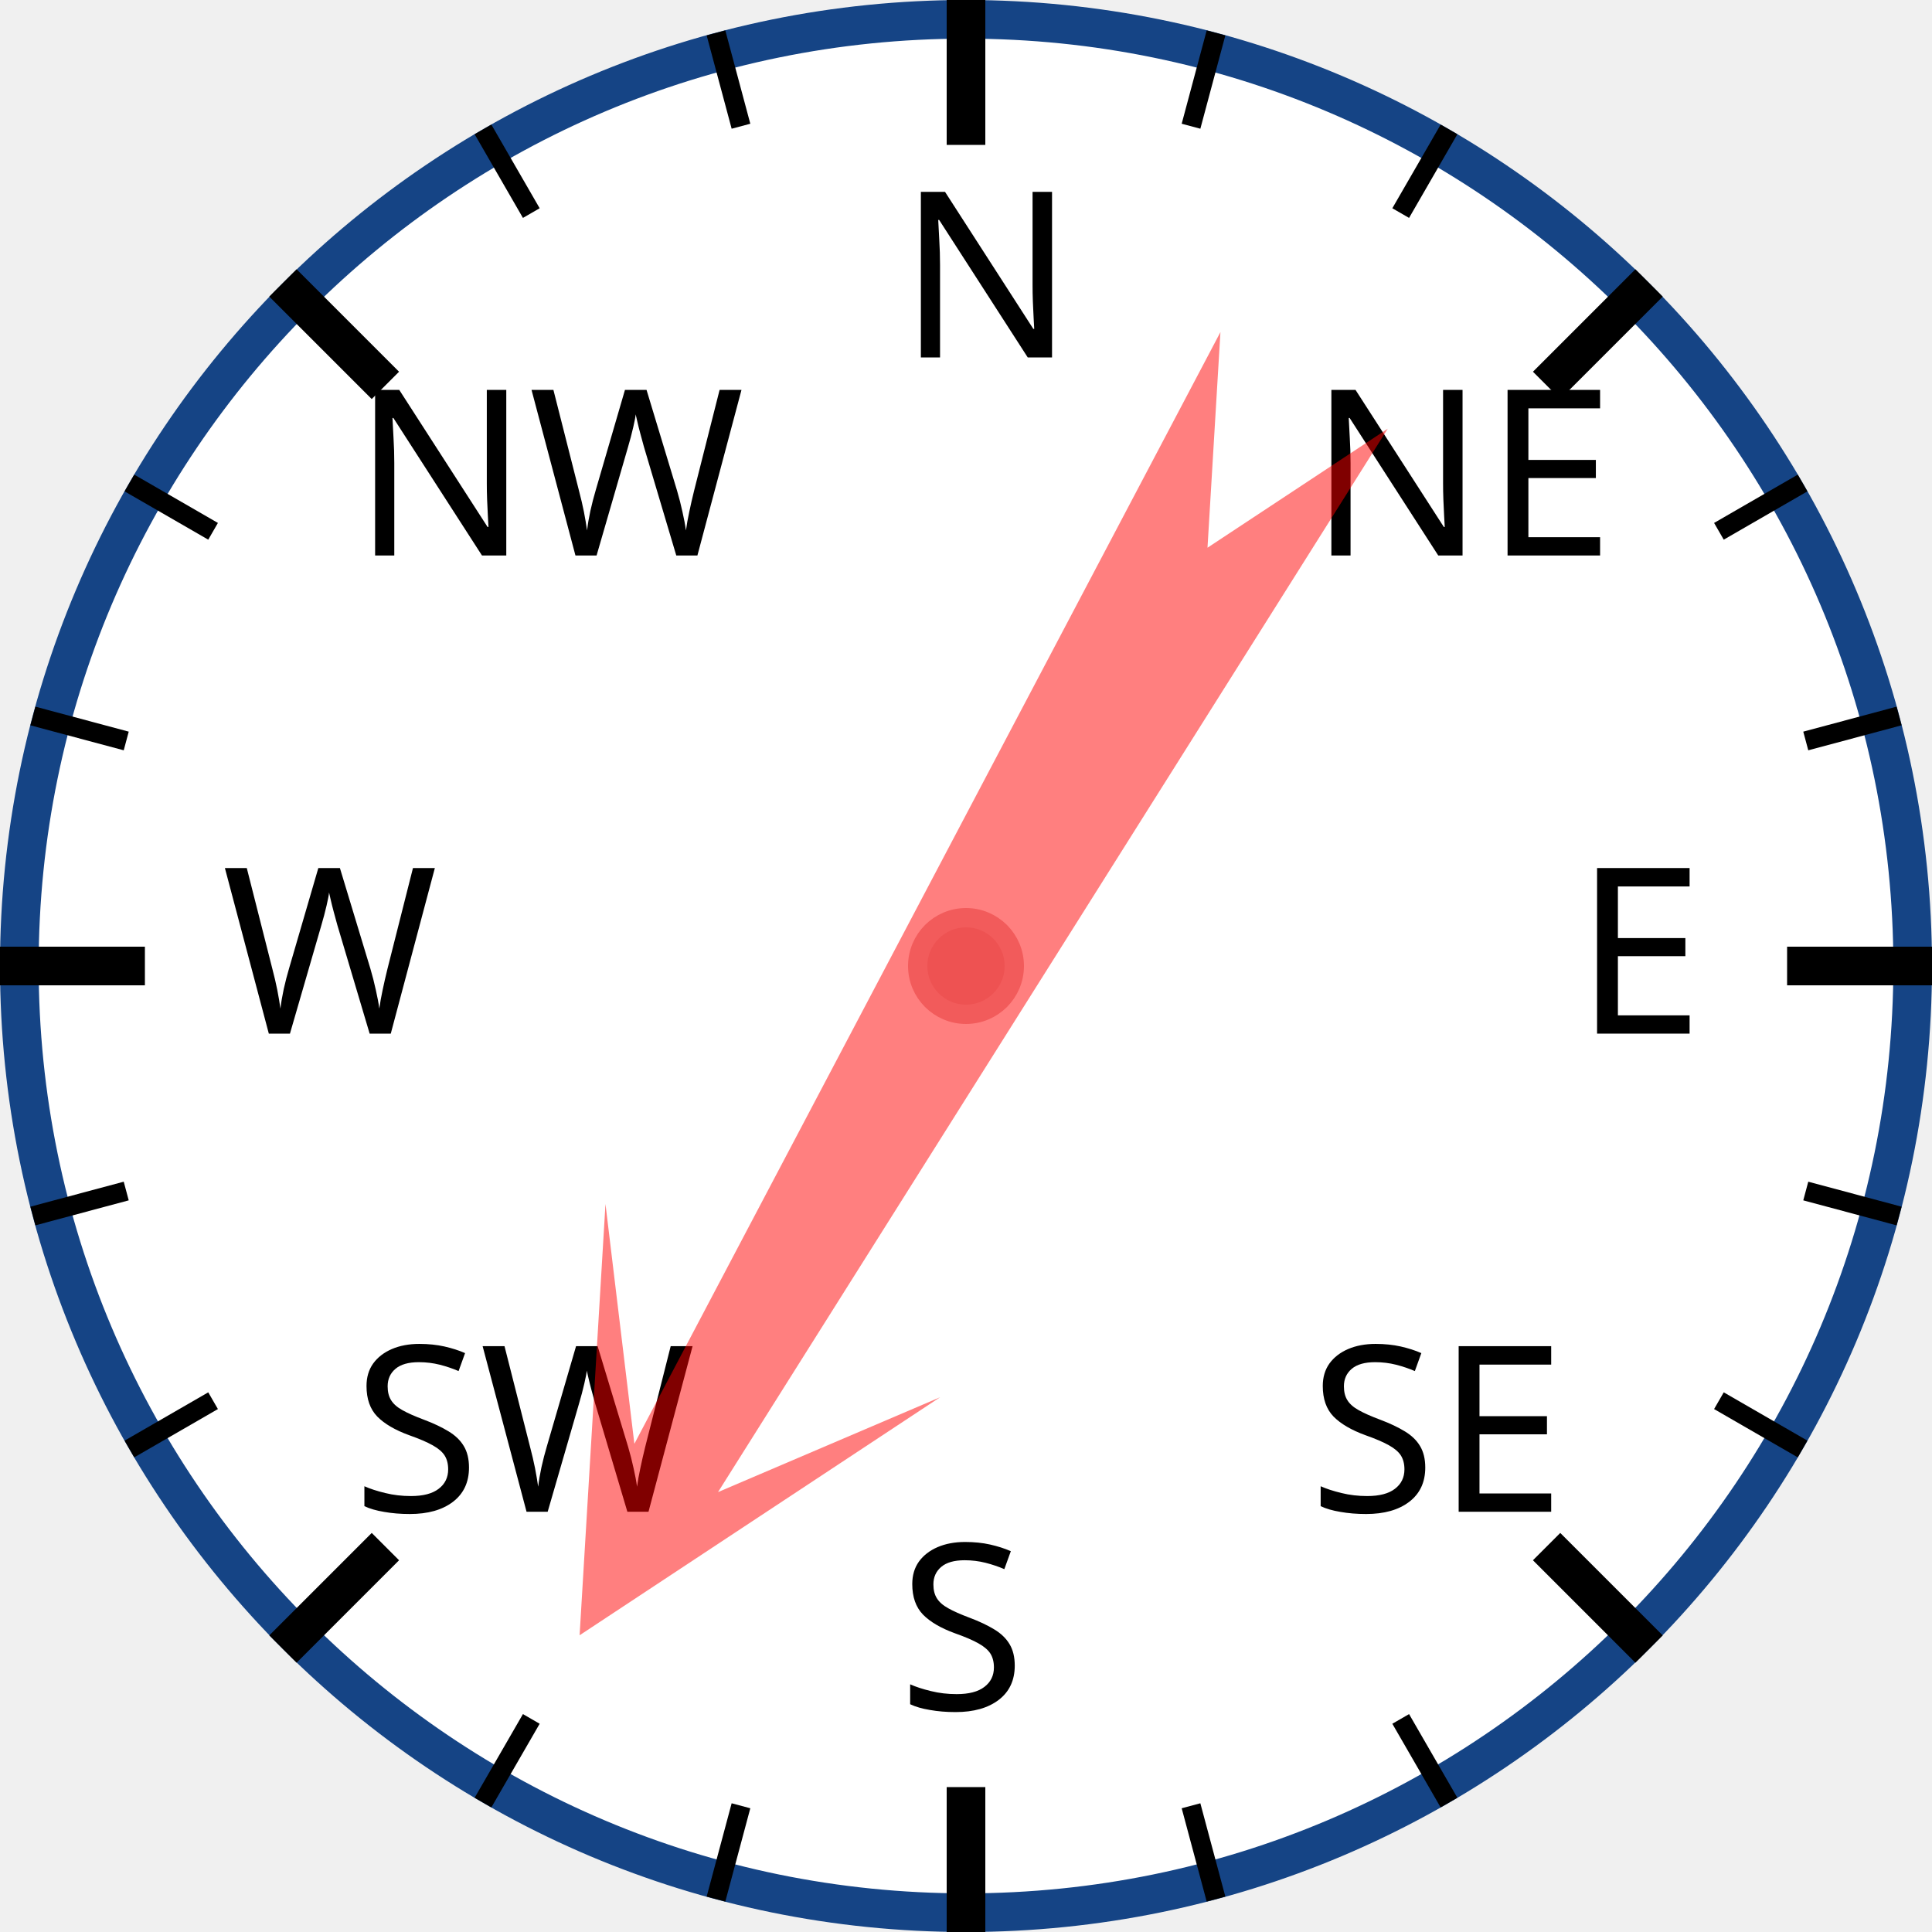
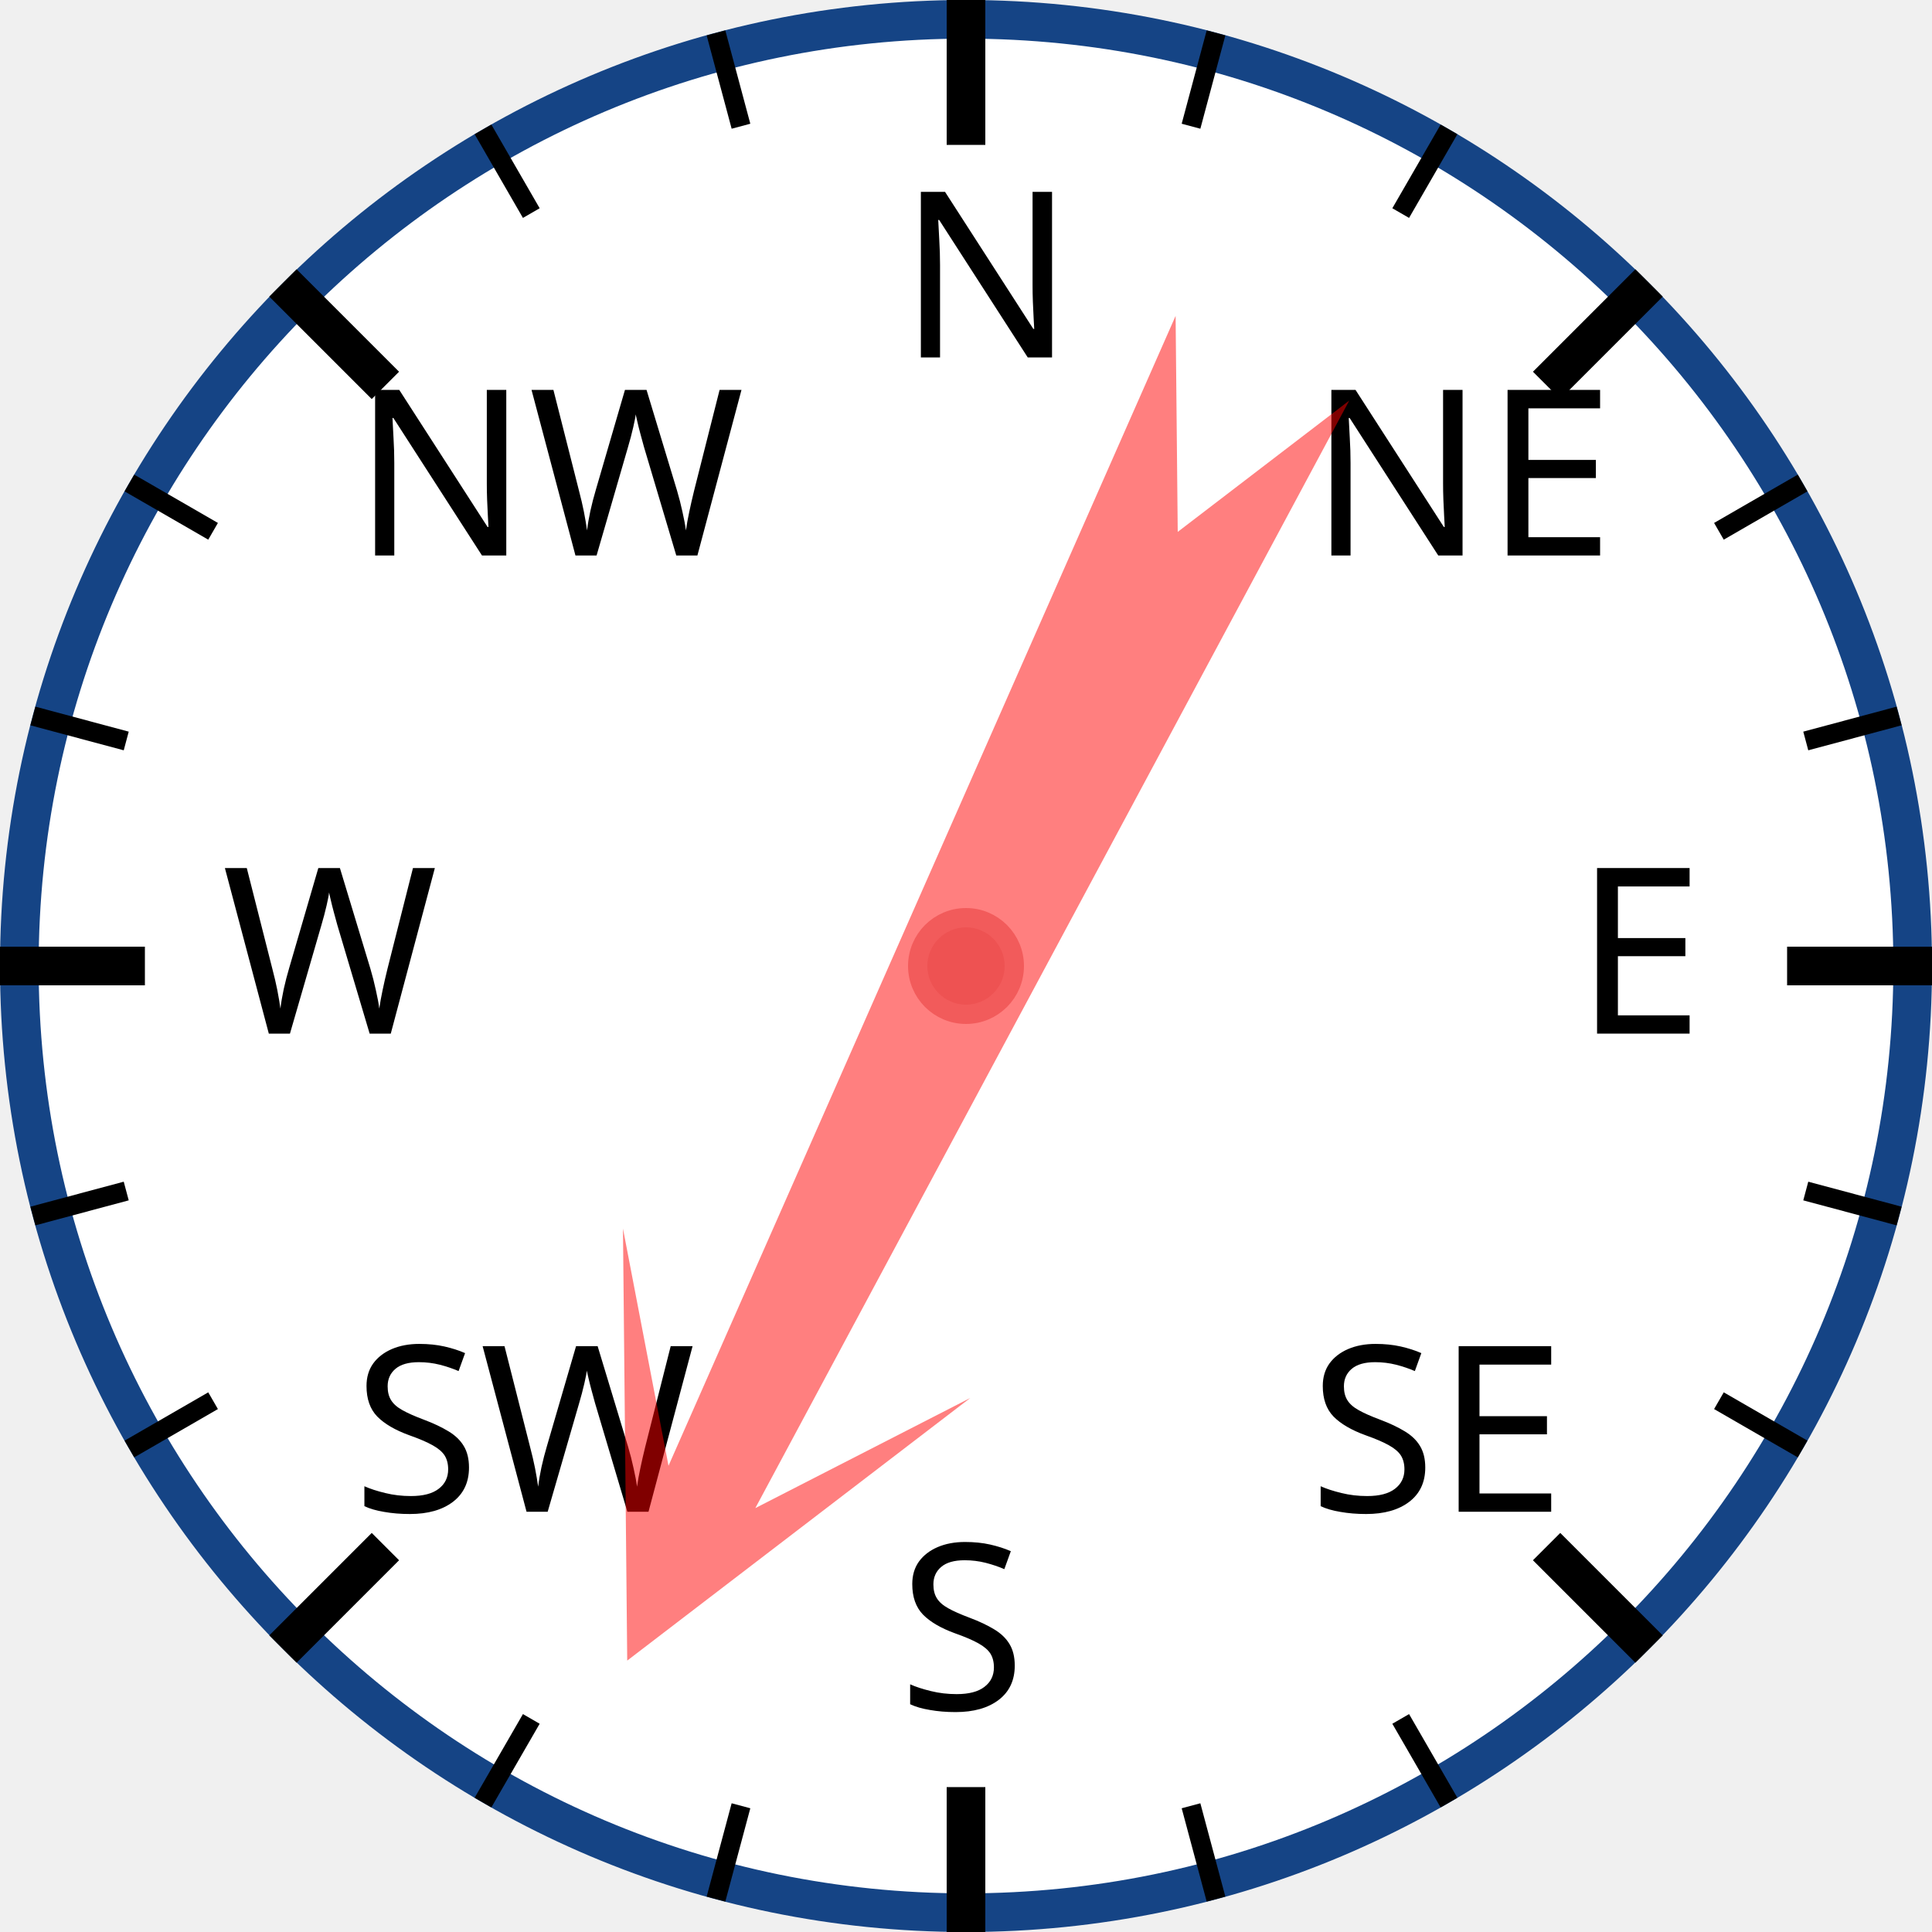
<svg xmlns="http://www.w3.org/2000/svg" width="120px" height="120px" viewBox="0 0 200 200">
  <circle cx="100" cy="100" r="98" style="fill: white; stroke: #154485; stroke-width: 4;" />
  <text x="93.0" y="37.0" style="font-family: sans-serif; font-size: 18pt;">N</text>
  <line x1="100.0" y1="0.0" x2="100.0" y2="15.0" style="stroke: black; stroke-width: 4;" />
  <line x1="74.118" y1="3.407" x2="76.706" y2="13.067" style="stroke: black; stroke-width: 2;" />
  <line x1="50" y1="13.397" x2="55" y2="22.058" style="stroke: black; stroke-width: 2;" />
  <text x="36.503" y="57.503" style="font-family: sans-serif; font-size: 18pt;">NW</text>
  <line x1="29.289" y1="29.289" x2="39.896" y2="39.896" style="stroke: black; stroke-width: 4;" />
  <line x1="13.397" y1="50" x2="22.058" y2="55" style="stroke: black; stroke-width: 2;" />
  <line x1="3.407" y1="74.118" x2="13.067" y2="76.706" style="stroke: black; stroke-width: 2;" />
  <text x="23.0" y="107.0" style="font-family: sans-serif; font-size: 18pt;">W</text>
  <line x1="0.0" y1="100.0" x2="15.0" y2="100.0" style="stroke: black; stroke-width: 4;" />
  <line x1="3.407" y1="125.882" x2="13.067" y2="123.294" style="stroke: black; stroke-width: 2;" />
  <line x1="13.397" y1="150" x2="22.058" y2="145" style="stroke: black; stroke-width: 2;" />
  <text x="36.503" y="156.497" style="font-family: sans-serif; font-size: 18pt;">SW</text>
  <line x1="29.289" y1="170.711" x2="39.896" y2="160.104" style="stroke: black; stroke-width: 4;" />
  <line x1="50" y1="186.603" x2="55" y2="177.942" style="stroke: black; stroke-width: 2;" />
  <line x1="74.118" y1="196.593" x2="76.706" y2="186.933" style="stroke: black; stroke-width: 2;" />
  <text x="93" y="177.0" style="font-family: sans-serif; font-size: 18pt;">S</text>
  <line x1="100" y1="200.0" x2="100" y2="185.0" style="stroke: black; stroke-width: 4;" />
  <line x1="125.882" y1="196.593" x2="123.294" y2="186.933" style="stroke: black; stroke-width: 2;" />
  <line x1="150.0" y1="186.603" x2="145.0" y2="177.942" style="stroke: black; stroke-width: 2;" />
  <text x="135.497" y="156.497" style="font-family: sans-serif; font-size: 18pt;">SE</text>
  <line x1="170.711" y1="170.711" x2="160.104" y2="160.104" style="stroke: black; stroke-width: 4;" />
  <line x1="186.603" y1="150" x2="177.942" y2="145" style="stroke: black; stroke-width: 2;" />
  <line x1="196.593" y1="125.882" x2="186.933" y2="123.294" style="stroke: black; stroke-width: 2;" />
  <text x="163.0" y="107" style="font-family: sans-serif; font-size: 18pt;">E</text>
  <line x1="200.0" y1="100" x2="185.0" y2="100" style="stroke: black; stroke-width: 4;" />
  <line x1="196.593" y1="74.118" x2="186.933" y2="76.706" style="stroke: black; stroke-width: 2;" />
  <line x1="186.603" y1="50" x2="177.942" y2="55" style="stroke: black; stroke-width: 2;" />
  <text x="135.497" y="57.503" style="font-family: sans-serif; font-size: 18pt;">NE</text>
  <line x1="170.711" y1="29.289" x2="160.104" y2="39.896" style="stroke: black; stroke-width: 4;" />
  <line x1="150" y1="13.397" x2="145" y2="22.058" style="stroke: black; stroke-width: 2;" />
  <line x1="125.882" y1="3.407" x2="123.294" y2="13.067" style="stroke: black; stroke-width: 2;" />
-   <polygon points="100 20 120 60 105 40 110 170 100 150 90 170 95 40 80 60" style="fill: red; fill-opacity: 0.5;" transform="rotate(210,100,100)" />
+   <polygon points="100 20 120 60 105 40 110 170 100 150 90 170 95 40 80 60" style="fill: red; fill-opacity: 0.5;" transform="rotate(206,100,100)" />
  <circle cx="100" cy="100" r="5" style="fill: #EE5252; stroke: #F25B5B; stroke-width: 2;" />
</svg>
